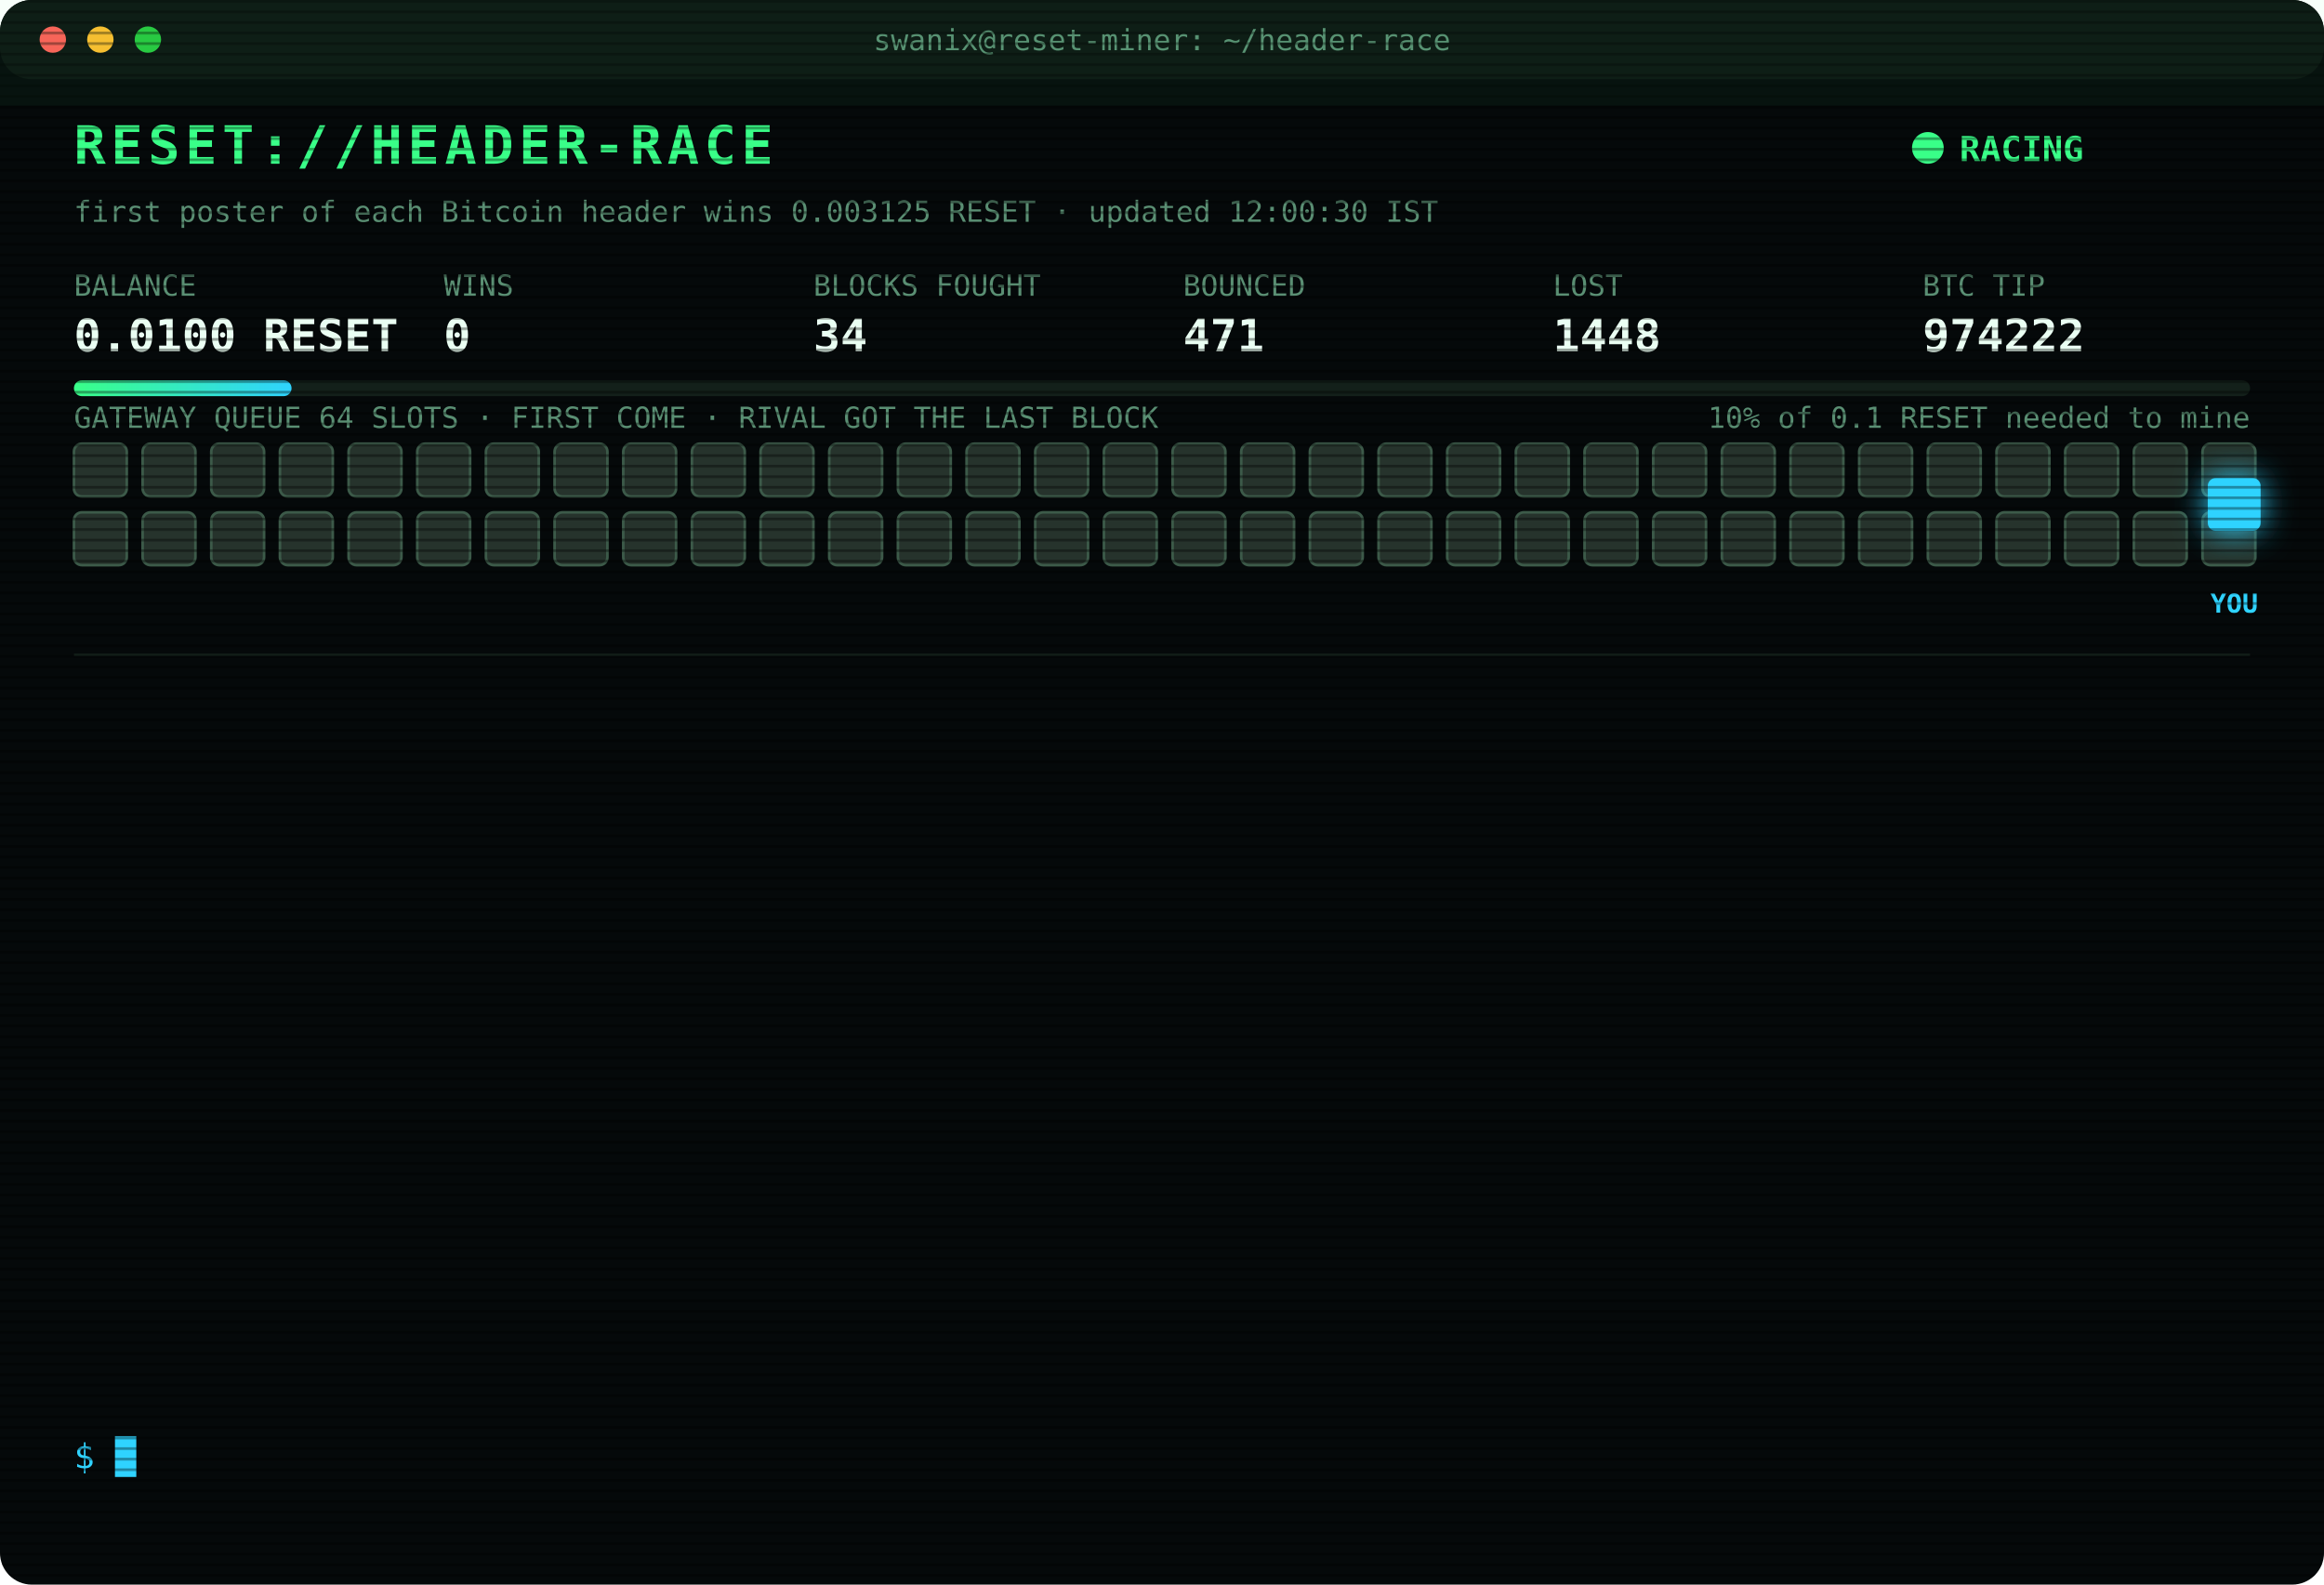
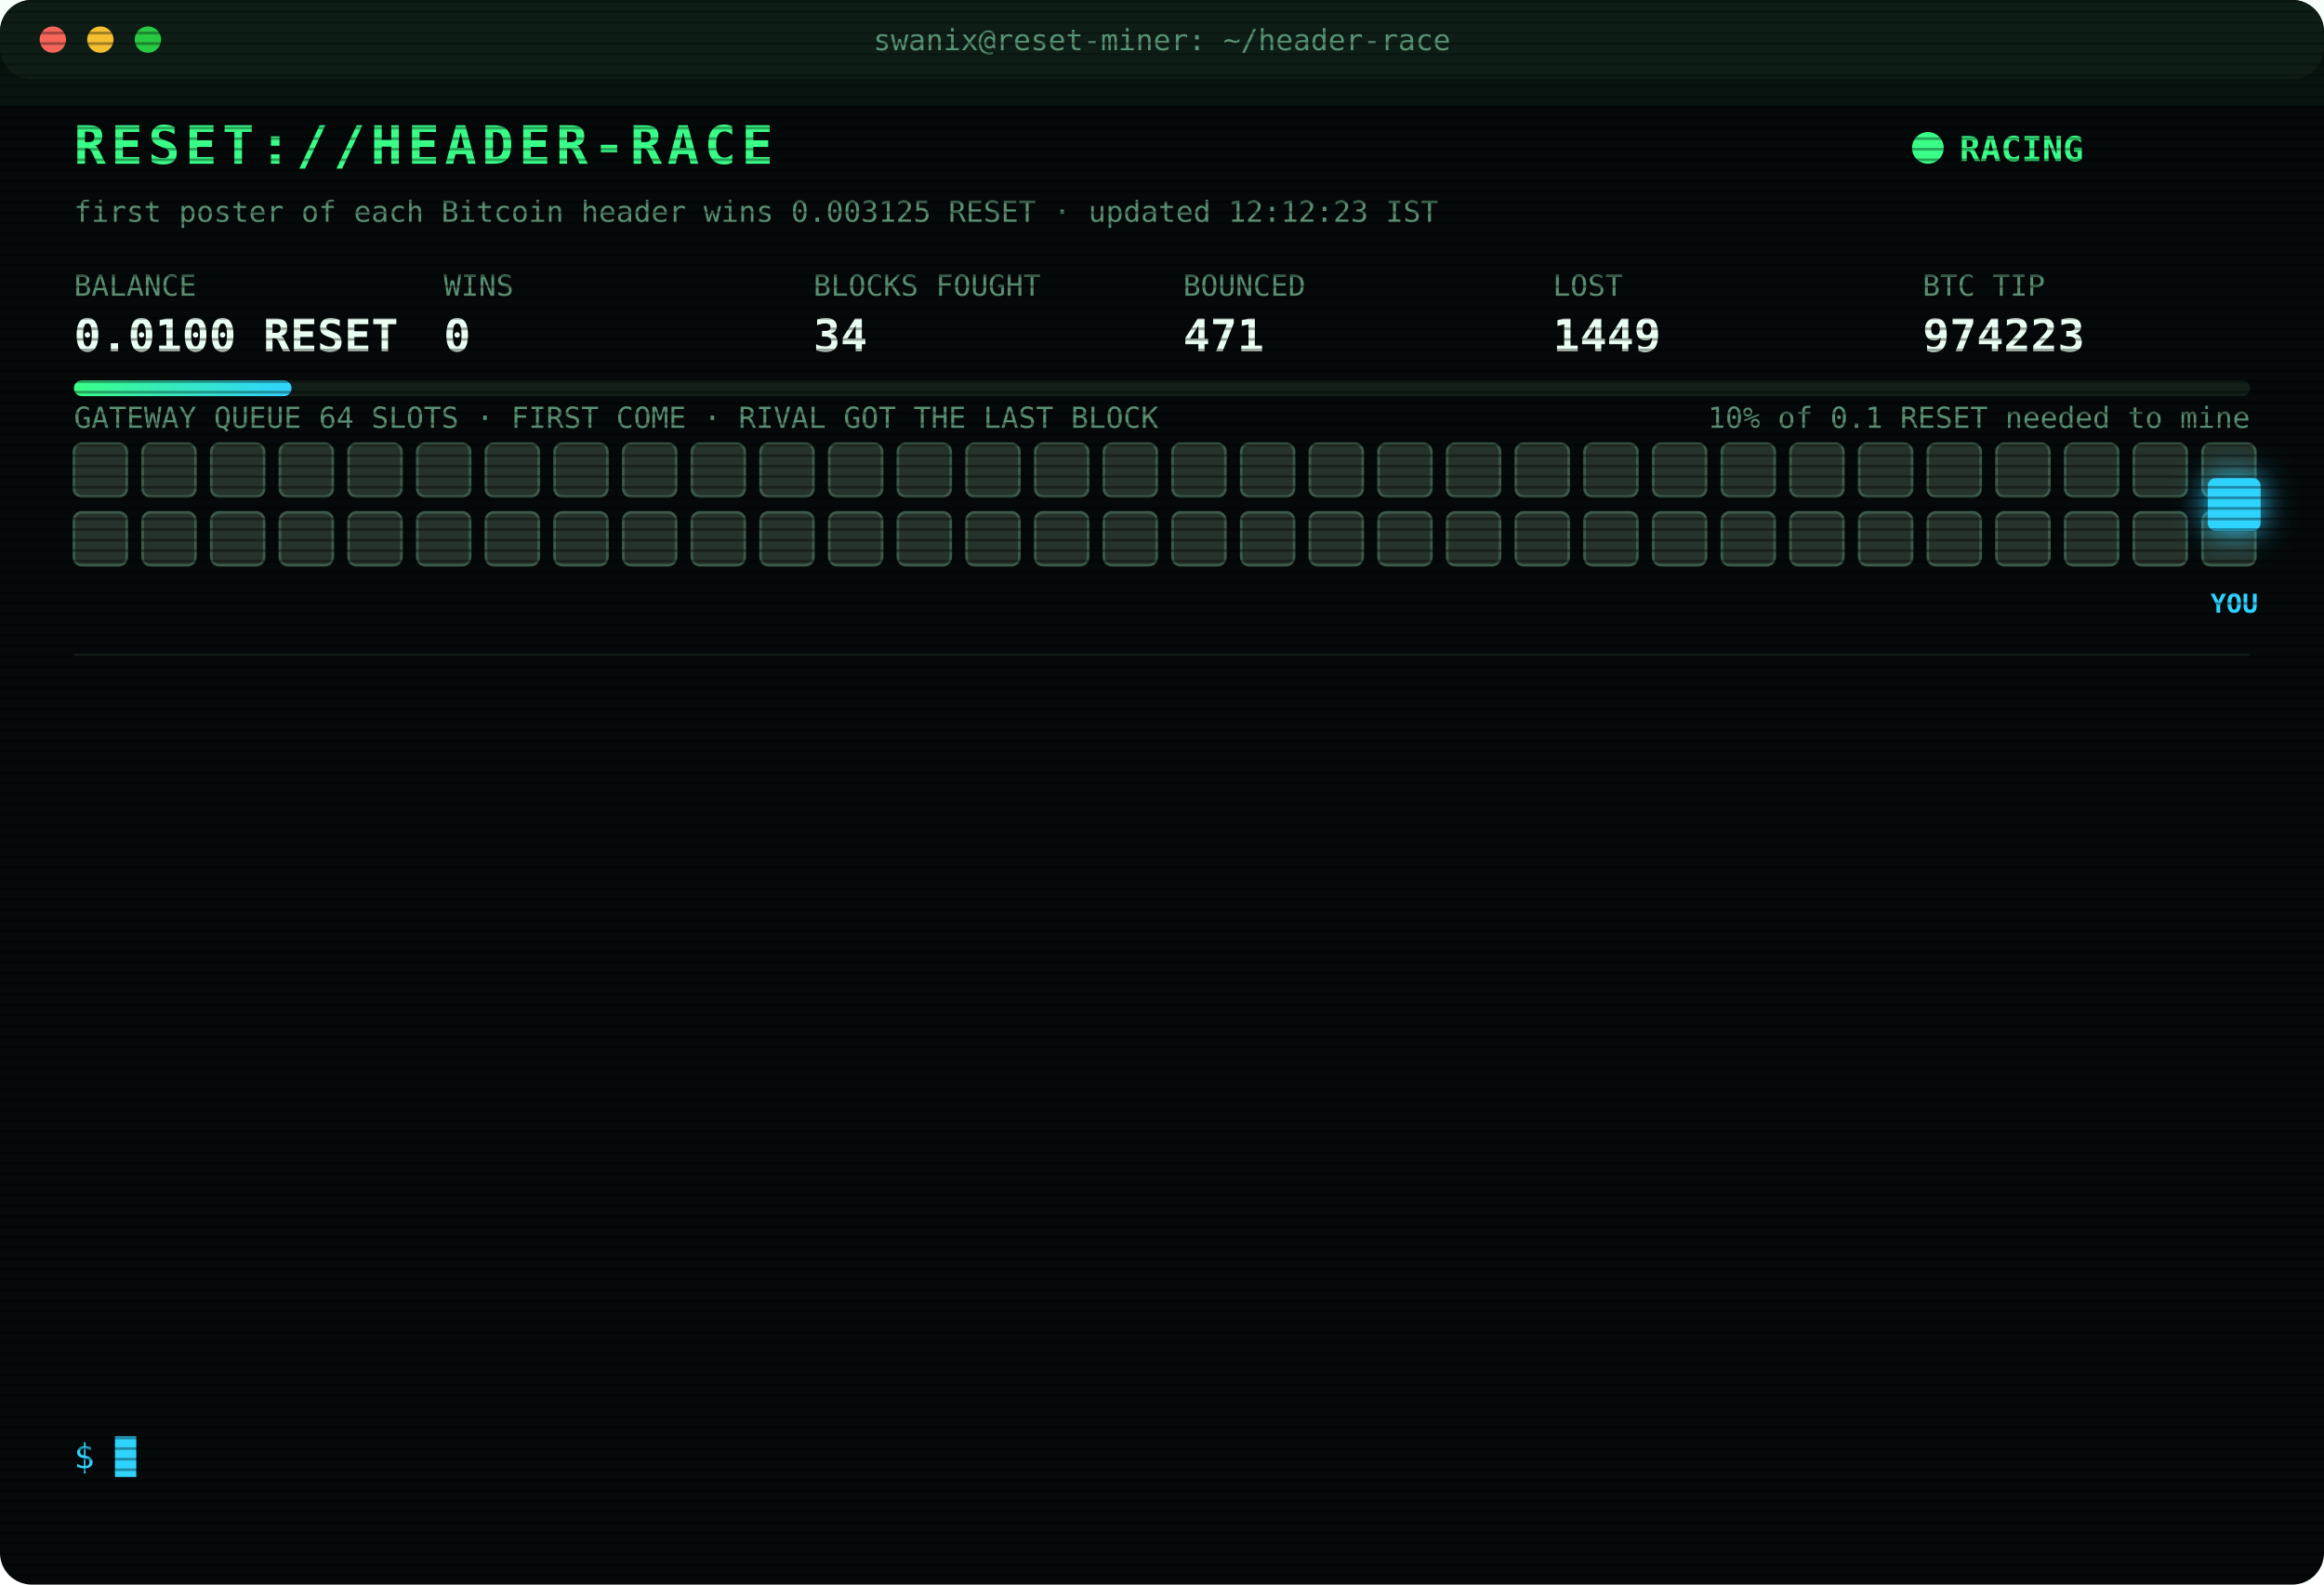
<svg xmlns="http://www.w3.org/2000/svg" width="880" height="600" viewBox="0 0 880 600" font-family="ui-monospace,SFMono-Regular,Menlo,Consolas,monospace">
  <style>
text{font-size:13px;fill:#7CFFB2}
.title{font-size:20px;font-weight:700;fill:#39FF88;letter-spacing:2px;animation:glitch 3s infinite steps(1)}
.sub{fill:#2fd3ff}.k{fill:#5a8f73;font-size:11px}.v{font-size:17px;font-weight:700;fill:#eafff3}
.ts{fill:#3f6b56}.boot{fill:#2fd3ff}.dim{fill:#5a8f73}.bad{fill:#ff4d6d}.warn{fill:#ffd23f}.mag{fill:#ff5cf0}.win{fill:#39FF88;font-weight:700}
.tag{font-size:10px;fill:#2fd3ff;font-weight:700}
.rival{fill:#26332c;stroke:#3c5a49;animation:jam 1.2s infinite alternate}
.idle{fill:#141c18;stroke:#22302a;animation:breathe 4s infinite}
.me{fill:#2fd3ff;filter:drop-shadow(0 0 6px #2fd3ff)}
.hover{animation:nudge 1.1s infinite ease-in-out}.bounce{animation:kick 1.4s infinite}
.ln{opacity:0;animation:in .4s forwards}
.cur{animation:blink 1s infinite steps(1)}
.scan{animation:scan 6s infinite linear}
.led{animation:blink 1.4s infinite}
@keyframes in{from{opacity:0;transform:translateX(-6px)}to{opacity:1;transform:none}}
@keyframes blink{50%{opacity:0}}
@keyframes jam{to{fill:#33463b}}
@keyframes breathe{50%{opacity:.4}}
@keyframes nudge{50%{transform:translateX(-10px)}}
@keyframes kick{0%,100%{transform:none}30%{transform:translateX(-14px)}55%{transform:translateX(10px) translateY(-6px)}}
@keyframes glitch{0%,92%{transform:none}93%{transform:translateX(2px);fill:#ff4d6d}95%{transform:translateX(-2px);fill:#2fd3ff}97%{transform:none}}
@keyframes scan{from{transform:translateY(-40px)}to{transform:translateY(600px)}}
</style>
  <defs>
    <pattern id="sl" width="4" height="4" patternUnits="userSpaceOnUse">
      <rect width="4" height="1" fill="#000" opacity=".35" />
    </pattern>
    <linearGradient id="bar">
      <stop offset="0" stop-color="#39FF88" />
      <stop offset="1" stop-color="#2fd3ff" />
    </linearGradient>
  </defs>
  <rect width="880" height="600" rx="12" fill="#05090a" />
  <rect width="880" height="30" rx="12" fill="#0d1512" />
  <circle cx="20" cy="15" r="5" fill="#ff5f57" />
  <circle cx="38" cy="15" r="5" fill="#febc2e" />
  <circle cx="56" cy="15" r="5" fill="#28c840" />
  <text x="440" y="19" text-anchor="middle" class="k">swanix@reset-miner: ~/header-race</text>
  <text x="28" y="62" class="title">RESET://HEADER-RACE</text>
  <circle class="led" cx="730" cy="56" r="6" fill="#39FF88" />
  <text x="742" y="61" class="win">RACING</text>
-   <text x="28" y="84" class="k">first poster of each Bitcoin header wins 0.003125 RESET · updated 12:00:30 IST</text>
+   <text x="28" y="84" class="k">first poster of each Bitcoin header wins 0.003125 RESET · updated 12:12:23 IST</text>
  <text x="28" y="112" class="k">BALANCE</text>
  <text x="28" y="133" class="v">0.0100 RESET</text>
  <text x="168" y="112" class="k">WINS</text>
  <text x="168" y="133" class="v">0</text>
  <text x="308" y="112" class="k">BLOCKS FOUGHT</text>
  <text x="308" y="133" class="v">34</text>
  <text x="448" y="112" class="k">BOUNCED</text>
  <text x="448" y="133" class="v">471</text>
  <text x="588" y="112" class="k">LOST</text>
-   <text x="588" y="133" class="v">1448</text>
+   <text x="588" y="133" class="v">1449</text>
  <text x="728" y="112" class="k">BTC TIP</text>
-   <text x="728" y="133" class="v">974222</text>
+   <text x="728" y="133" class="v">974223</text>
  <rect x="28" y="144" width="824" height="6" rx="3" fill="#13201a" />
  <rect x="28" y="144" width="82.4" height="6" rx="3" fill="url(#bar)" />
  <text x="852" y="162" text-anchor="end" class="k">10% of 0.1 RESET needed to mine</text>
  <text x="28" y="162" class="k">GATEWAY QUEUE 64 SLOTS · FIRST COME · RIVAL GOT THE LAST BLOCK</text>
  <rect class="rival" x="28" y="168" width="20" height="20" rx="3" style="animation-delay:0.00s" />
  <rect class="rival" x="54" y="168" width="20" height="20" rx="3" style="animation-delay:0.05s" />
  <rect class="rival" x="80" y="168" width="20" height="20" rx="3" style="animation-delay:0.10s" />
  <rect class="rival" x="106" y="168" width="20" height="20" rx="3" style="animation-delay:0.15s" />
  <rect class="rival" x="132" y="168" width="20" height="20" rx="3" style="animation-delay:0.20s" />
  <rect class="rival" x="158" y="168" width="20" height="20" rx="3" style="animation-delay:0.25s" />
  <rect class="rival" x="184" y="168" width="20" height="20" rx="3" style="animation-delay:0.30s" />
  <rect class="rival" x="210" y="168" width="20" height="20" rx="3" style="animation-delay:0.35s" />
  <rect class="rival" x="236" y="168" width="20" height="20" rx="3" style="animation-delay:0.40s" />
  <rect class="rival" x="262" y="168" width="20" height="20" rx="3" style="animation-delay:0.45s" />
  <rect class="rival" x="288" y="168" width="20" height="20" rx="3" style="animation-delay:0.50s" />
  <rect class="rival" x="314" y="168" width="20" height="20" rx="3" style="animation-delay:0.55s" />
  <rect class="rival" x="340" y="168" width="20" height="20" rx="3" style="animation-delay:0.60s" />
  <rect class="rival" x="366" y="168" width="20" height="20" rx="3" style="animation-delay:0.65s" />
  <rect class="rival" x="392" y="168" width="20" height="20" rx="3" style="animation-delay:0.70s" />
  <rect class="rival" x="418" y="168" width="20" height="20" rx="3" style="animation-delay:0.75s" />
  <rect class="rival" x="444" y="168" width="20" height="20" rx="3" style="animation-delay:0.80s" />
  <rect class="rival" x="470" y="168" width="20" height="20" rx="3" style="animation-delay:0.85s" />
  <rect class="rival" x="496" y="168" width="20" height="20" rx="3" style="animation-delay:0.90s" />
  <rect class="rival" x="522" y="168" width="20" height="20" rx="3" style="animation-delay:0.95s" />
  <rect class="rival" x="548" y="168" width="20" height="20" rx="3" style="animation-delay:1.00s" />
  <rect class="rival" x="574" y="168" width="20" height="20" rx="3" style="animation-delay:1.05s" />
  <rect class="rival" x="600" y="168" width="20" height="20" rx="3" style="animation-delay:1.10s" />
  <rect class="rival" x="626" y="168" width="20" height="20" rx="3" style="animation-delay:1.15s" />
  <rect class="rival" x="652" y="168" width="20" height="20" rx="3" style="animation-delay:1.20s" />
  <rect class="rival" x="678" y="168" width="20" height="20" rx="3" style="animation-delay:1.25s" />
  <rect class="rival" x="704" y="168" width="20" height="20" rx="3" style="animation-delay:1.30s" />
  <rect class="rival" x="730" y="168" width="20" height="20" rx="3" style="animation-delay:1.35s" />
  <rect class="rival" x="756" y="168" width="20" height="20" rx="3" style="animation-delay:1.40s" />
  <rect class="rival" x="782" y="168" width="20" height="20" rx="3" style="animation-delay:1.45s" />
  <rect class="rival" x="808" y="168" width="20" height="20" rx="3" style="animation-delay:1.50s" />
  <rect class="rival" x="834" y="168" width="20" height="20" rx="3" style="animation-delay:1.55s" />
  <rect class="rival" x="28" y="194" width="20" height="20" rx="3" style="animation-delay:1.60s" />
  <rect class="rival" x="54" y="194" width="20" height="20" rx="3" style="animation-delay:1.65s" />
  <rect class="rival" x="80" y="194" width="20" height="20" rx="3" style="animation-delay:1.70s" />
  <rect class="rival" x="106" y="194" width="20" height="20" rx="3" style="animation-delay:1.75s" />
  <rect class="rival" x="132" y="194" width="20" height="20" rx="3" style="animation-delay:1.80s" />
  <rect class="rival" x="158" y="194" width="20" height="20" rx="3" style="animation-delay:1.85s" />
  <rect class="rival" x="184" y="194" width="20" height="20" rx="3" style="animation-delay:1.90s" />
  <rect class="rival" x="210" y="194" width="20" height="20" rx="3" style="animation-delay:1.95s" />
  <rect class="rival" x="236" y="194" width="20" height="20" rx="3" style="animation-delay:2.00s" />
  <rect class="rival" x="262" y="194" width="20" height="20" rx="3" style="animation-delay:2.05s" />
  <rect class="rival" x="288" y="194" width="20" height="20" rx="3" style="animation-delay:2.10s" />
  <rect class="rival" x="314" y="194" width="20" height="20" rx="3" style="animation-delay:2.15s" />
  <rect class="rival" x="340" y="194" width="20" height="20" rx="3" style="animation-delay:2.20s" />
  <rect class="rival" x="366" y="194" width="20" height="20" rx="3" style="animation-delay:2.25s" />
  <rect class="rival" x="392" y="194" width="20" height="20" rx="3" style="animation-delay:2.30s" />
  <rect class="rival" x="418" y="194" width="20" height="20" rx="3" style="animation-delay:2.35s" />
  <rect class="rival" x="444" y="194" width="20" height="20" rx="3" style="animation-delay:2.40s" />
  <rect class="rival" x="470" y="194" width="20" height="20" rx="3" style="animation-delay:2.45s" />
  <rect class="rival" x="496" y="194" width="20" height="20" rx="3" style="animation-delay:2.50s" />
  <rect class="rival" x="522" y="194" width="20" height="20" rx="3" style="animation-delay:2.55s" />
  <rect class="rival" x="548" y="194" width="20" height="20" rx="3" style="animation-delay:2.60s" />
  <rect class="rival" x="574" y="194" width="20" height="20" rx="3" style="animation-delay:2.65s" />
  <rect class="rival" x="600" y="194" width="20" height="20" rx="3" style="animation-delay:2.70s" />
  <rect class="rival" x="626" y="194" width="20" height="20" rx="3" style="animation-delay:2.75s" />
  <rect class="rival" x="652" y="194" width="20" height="20" rx="3" style="animation-delay:2.80s" />
  <rect class="rival" x="678" y="194" width="20" height="20" rx="3" style="animation-delay:2.85s" />
  <rect class="rival" x="704" y="194" width="20" height="20" rx="3" style="animation-delay:2.90s" />
  <rect class="rival" x="730" y="194" width="20" height="20" rx="3" style="animation-delay:2.95s" />
  <rect class="rival" x="756" y="194" width="20" height="20" rx="3" style="animation-delay:3.00s" />
  <rect class="rival" x="782" y="194" width="20" height="20" rx="3" style="animation-delay:3.05s" />
  <rect class="rival" x="808" y="194" width="20" height="20" rx="3" style="animation-delay:3.10s" />
  <rect class="rival" x="834" y="194" width="20" height="20" rx="3" style="animation-delay:3.15s" />
  <g class="hover">
    <rect class="me" x="836" y="181" width="20" height="20" rx="3" />
    <text class="tag" x="846" y="232" text-anchor="middle">YOU</text>
  </g>
  <line x1="28" x2="852" y1="248" y2="248" stroke="#13201a" />
  <g class="ln" style="animation-delay:0.40s">
-     <text x="28" y="270" class="ts">09:42:48</text>
-     <text x="104" y="270" class="bad">[LOST] #974210 taken by a rival miner</text>
+     <text x="28" y="270" class="ts">10:12:30</text>
+     <text x="104" y="270" class="bad">[LOST] #974211 taken by a rival miner</text>
  </g>
  <g class="ln" style="animation-delay:0.65s">
-     <text x="28" y="292" class="ts">10:12:30</text>
-     <text x="104" y="292" class="bad">[LOST] #974211 taken by a rival miner</text>
+     <text x="28" y="292" class="ts">10:21:36</text>
+     <text x="104" y="292" class="bad">[LOST] #974212 taken by a rival miner</text>
  </g>
  <g class="ln" style="animation-delay:0.90s">
-     <text x="28" y="314" class="ts">10:21:36</text>
-     <text x="104" y="314" class="bad">[LOST] #974212 taken by a rival miner</text>
+     <text x="28" y="314" class="ts">10:30:51</text>
+     <text x="104" y="314" class="bad">[LOST] #974213 taken by a rival miner</text>
  </g>
  <g class="ln" style="animation-delay:1.15s">
-     <text x="28" y="336" class="ts">10:30:51</text>
-     <text x="104" y="336" class="bad">[LOST] #974213 taken by a rival miner</text>
+     <text x="28" y="336" class="ts">10:37:21</text>
+     <text x="104" y="336" class="bad">[LOST] #974214 taken by a rival miner</text>
  </g>
  <g class="ln" style="animation-delay:1.40s">
-     <text x="28" y="358" class="ts">10:37:21</text>
-     <text x="104" y="358" class="bad">[LOST] #974214 taken by a rival miner</text>
+     <text x="28" y="358" class="ts">11:00:06</text>
+     <text x="104" y="358" class="bad">[LOST] #974215 taken by a rival miner</text>
  </g>
  <g class="ln" style="animation-delay:1.65s">
-     <text x="28" y="380" class="ts">11:00:06</text>
-     <text x="104" y="380" class="bad">[LOST] #974215 taken by a rival miner</text>
+     <text x="28" y="380" class="ts">11:12:57</text>
+     <text x="104" y="380" class="bad">[LOST] #974216 taken by a rival miner</text>
  </g>
  <g class="ln" style="animation-delay:1.90s">
-     <text x="28" y="402" class="ts">11:12:57</text>
-     <text x="104" y="402" class="bad">[LOST] #974216 taken by a rival miner</text>
+     <text x="28" y="402" class="ts">11:33:29</text>
+     <text x="104" y="402" class="bad">[LOST] #974217 taken by a rival miner</text>
  </g>
  <g class="ln" style="animation-delay:2.15s">
-     <text x="28" y="424" class="ts">11:33:29</text>
-     <text x="104" y="424" class="bad">[LOST] #974217 taken by a rival miner</text>
+     <text x="28" y="424" class="ts">11:34:05</text>
+     <text x="104" y="424" class="bad">[LOST] #974218 taken by a rival miner</text>
  </g>
  <g class="ln" style="animation-delay:2.40s">
-     <text x="28" y="446" class="ts">11:34:05</text>
-     <text x="104" y="446" class="bad">[LOST] #974218 taken by a rival miner</text>
+     <text x="28" y="446" class="ts">11:37:41</text>
+     <text x="104" y="446" class="bad">[LOST] #974219 taken by a rival miner</text>
  </g>
  <g class="ln" style="animation-delay:2.65s">
-     <text x="28" y="468" class="ts">11:37:41</text>
-     <text x="104" y="468" class="bad">[LOST] #974219 taken by a rival miner</text>
+     <text x="28" y="468" class="ts">11:49:37</text>
+     <text x="104" y="468" class="bad">[LOST] #974220 taken by a rival miner</text>
  </g>
  <g class="ln" style="animation-delay:2.90s">
-     <text x="28" y="490" class="ts">11:49:37</text>
-     <text x="104" y="490" class="bad">[LOST] #974220 taken by a rival miner</text>
+     <text x="28" y="490" class="ts">11:55:30</text>
+     <text x="104" y="490" class="bad">[LOST] #974221 taken by a rival miner</text>
  </g>
  <g class="ln" style="animation-delay:3.15s">
-     <text x="28" y="512" class="ts">11:55:30</text>
-     <text x="104" y="512" class="bad">[LOST] #974221 taken by a rival miner</text>
+     <text x="28" y="512" class="ts">11:56:19</text>
+     <text x="104" y="512" class="bad">[LOST] #974222 taken by a rival miner</text>
  </g>
  <g class="ln" style="animation-delay:3.40s">
-     <text x="28" y="534" class="ts">11:56:19</text>
-     <text x="104" y="534" class="bad">[LOST] #974222 taken by a rival miner</text>
+     <text x="28" y="534" class="ts">12:12:23</text>
+     <text x="104" y="534" class="bad">[LOST] #974223 taken by a rival miner</text>
  </g>
  <text x="28" y="556" class="sub">$ <tspan class="cur">█</tspan>
  </text>
  <rect width="880" height="600" rx="12" fill="url(#sl)" pointer-events="none" />
  <rect class="scan" width="880" height="40" fill="#39FF88" opacity=".04" />
</svg>
